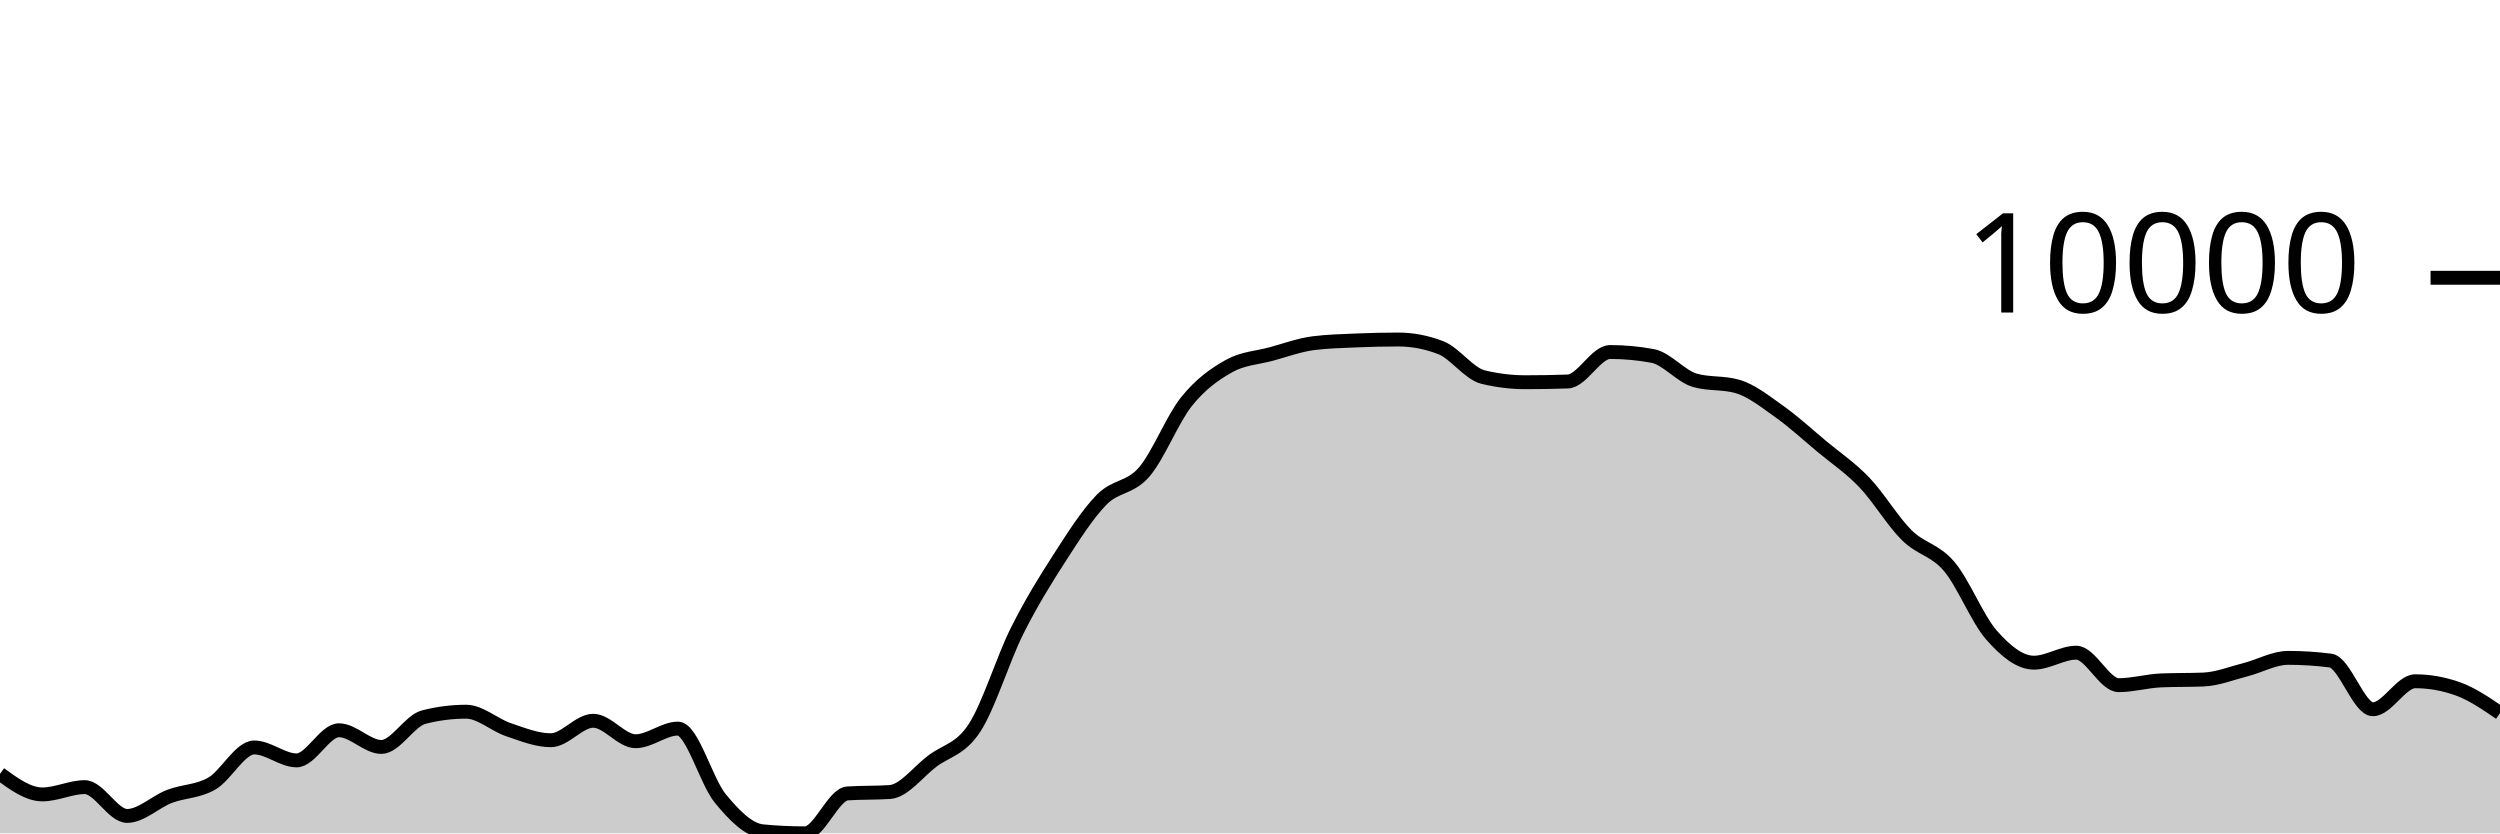
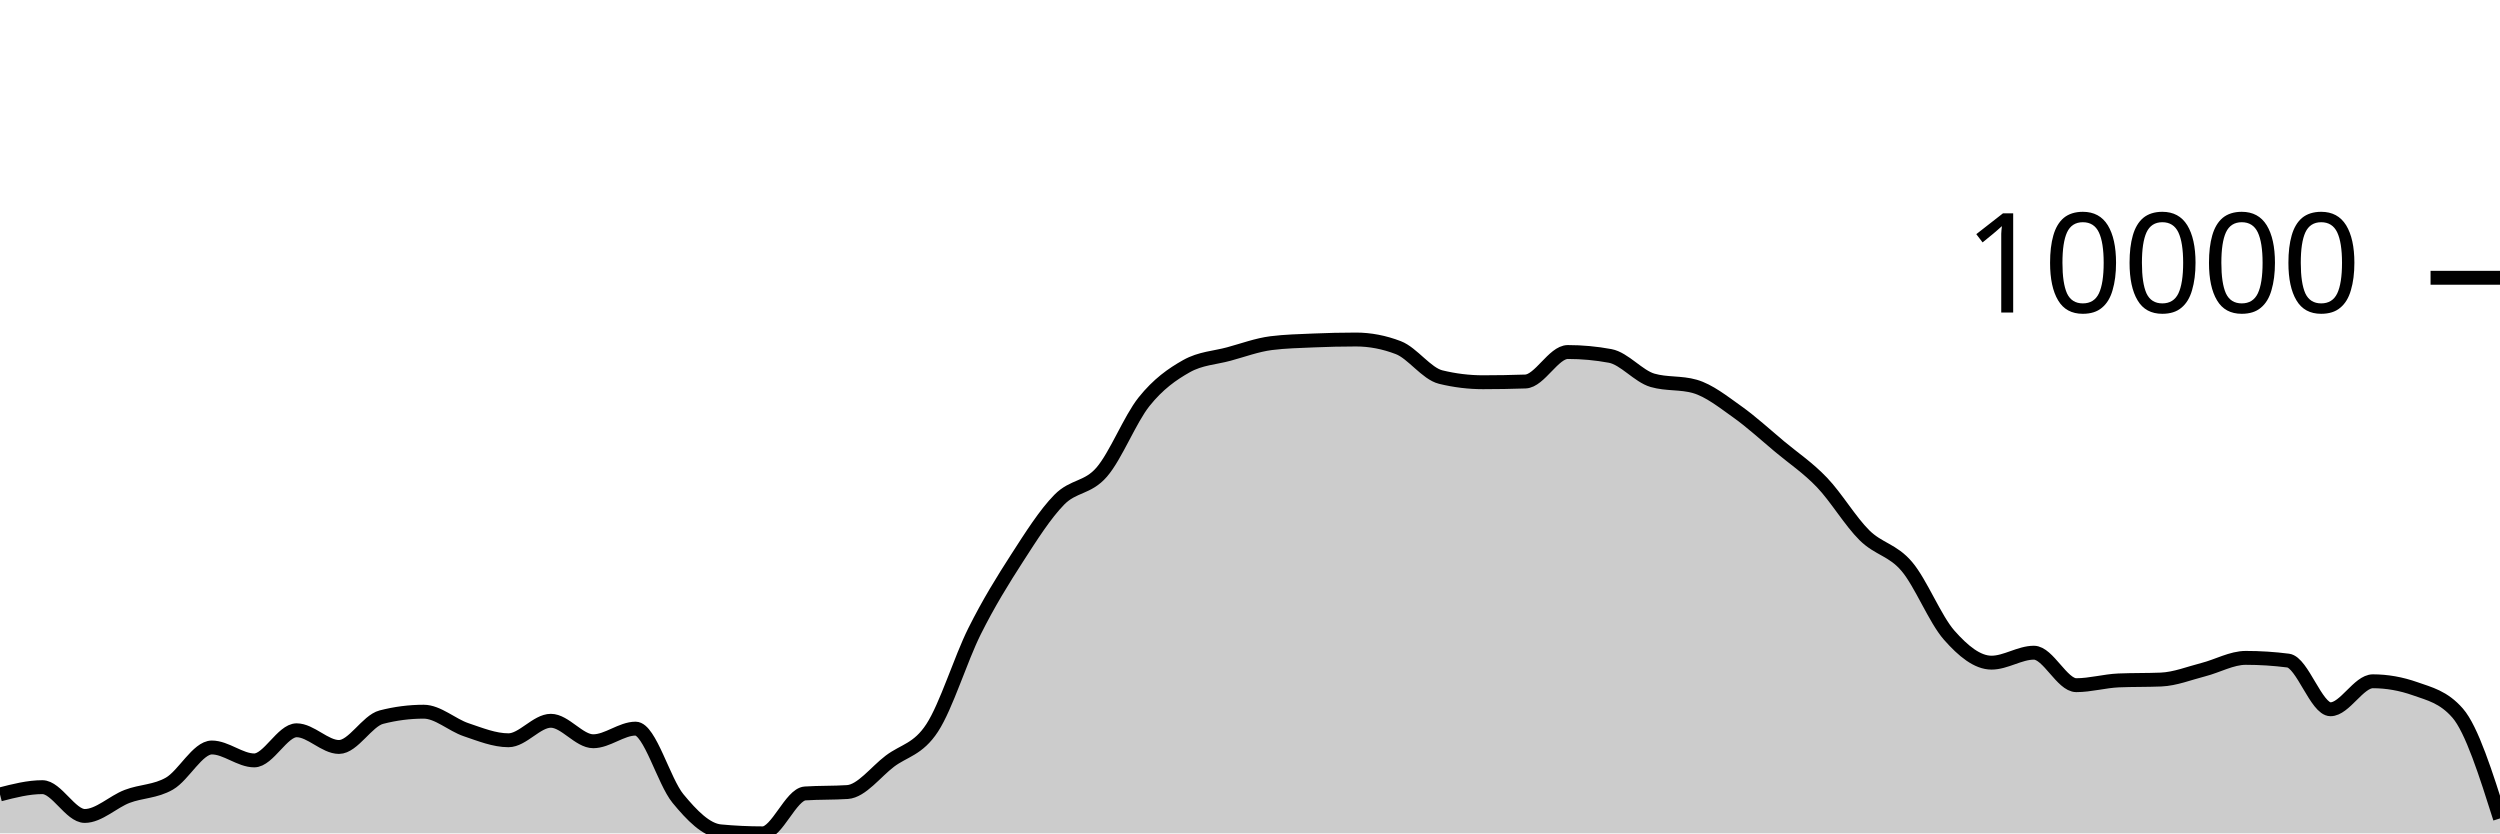
<svg xmlns="http://www.w3.org/2000/svg" viewBox="0 0 180 60">
  <g transform="translate(0,20)">
-     <path class="area" fill="rgba(0, 0, 0, 0.2)" d="M0,35.718C1.017,36.458,2.034,37.198,3.051,37.198C4.068,37.198,5.085,36.673,6.102,36.673C7.119,36.673,8.136,38.747,9.153,38.747C10.169,38.747,11.186,37.728,12.203,37.34C13.22,36.951,14.237,37.003,15.254,36.416C16.271,35.829,17.288,33.817,18.305,33.817C19.322,33.817,20.339,34.748,21.356,34.748C22.373,34.748,23.39,32.578,24.407,32.578C25.424,32.578,26.441,33.78,27.458,33.78C28.475,33.78,29.492,31.893,30.508,31.632C31.525,31.372,32.542,31.242,33.559,31.242C34.576,31.242,35.593,32.196,36.61,32.538C37.627,32.881,38.644,33.297,39.661,33.297C40.678,33.297,41.695,31.895,42.712,31.895C43.729,31.895,44.746,33.368,45.763,33.368C46.78,33.368,47.797,32.459,48.814,32.459C49.831,32.459,50.847,36.26,51.864,37.493C52.881,38.725,53.898,39.758,54.915,39.855C55.932,39.952,56.949,40,57.966,40C58.983,40,60,37.195,61.017,37.127C62.034,37.059,63.051,37.093,64.068,37.025C65.085,36.957,66.102,35.577,67.119,34.806C68.136,34.036,69.153,33.963,70.169,32.402C71.186,30.842,72.203,27.48,73.22,25.445C74.237,23.41,75.254,21.773,76.271,20.194C77.288,18.616,78.305,17.008,79.322,15.974C80.339,14.941,81.356,15.169,82.373,13.993C83.39,12.818,84.407,10.193,85.424,8.921C86.441,7.65,87.458,6.937,88.475,6.365C89.492,5.793,90.508,5.766,91.525,5.49C92.542,5.214,93.559,4.837,94.576,4.708C95.593,4.578,96.61,4.557,97.627,4.513C98.644,4.469,99.661,4.445,100.678,4.445C101.695,4.445,102.712,4.64,103.729,5.03C104.746,5.42,105.763,6.901,106.78,7.149C107.797,7.396,108.814,7.52,109.831,7.52C110.847,7.52,111.864,7.503,112.881,7.468C113.898,7.433,114.915,5.345,115.932,5.345C116.949,5.345,117.966,5.439,118.983,5.627C120,5.815,121.017,7.091,122.034,7.383C123.051,7.675,124.068,7.529,125.085,7.821C126.102,8.113,127.119,8.927,128.136,9.65C129.153,10.372,130.169,11.309,131.186,12.157C132.203,13.005,133.22,13.677,134.237,14.74C135.254,15.803,136.271,17.529,137.288,18.536C138.305,19.543,139.322,19.582,140.339,20.781C141.356,21.98,142.373,24.574,143.39,25.729C144.407,26.884,145.424,27.712,146.441,27.712C147.458,27.712,148.475,26.993,149.492,26.993C150.508,26.993,151.525,29.332,152.542,29.332C153.559,29.332,154.576,29.032,155.593,28.989C156.61,28.947,157.627,28.968,158.644,28.926C159.661,28.884,160.678,28.472,161.695,28.212C162.712,27.952,163.729,27.366,164.746,27.366C165.763,27.366,166.78,27.431,167.797,27.561C168.814,27.69,169.831,31.066,170.847,31.066C171.864,31.066,172.881,29.051,173.898,29.051C174.915,29.051,175.932,29.231,176.949,29.591C177.966,29.951,178.983,30.646,180,31.341L180,40C178.983,40,177.966,40,176.949,40C175.932,40,174.915,40,173.898,40C172.881,40,171.864,40,170.847,40C169.831,40,168.814,40,167.797,40C166.78,40,165.763,40,164.746,40C163.729,40,162.712,40,161.695,40C160.678,40,159.661,40,158.644,40C157.627,40,156.61,40,155.593,40C154.576,40,153.559,40,152.542,40C151.525,40,150.508,40,149.492,40C148.475,40,147.458,40,146.441,40C145.424,40,144.407,40,143.39,40C142.373,40,141.356,40,140.339,40C139.322,40,138.305,40,137.288,40C136.271,40,135.254,40,134.237,40C133.22,40,132.203,40,131.186,40C130.169,40,129.153,40,128.136,40C127.119,40,126.102,40,125.085,40C124.068,40,123.051,40,122.034,40C121.017,40,120,40,118.983,40C117.966,40,116.949,40,115.932,40C114.915,40,113.898,40,112.881,40C111.864,40,110.847,40,109.831,40C108.814,40,107.797,40,106.78,40C105.763,40,104.746,40,103.729,40C102.712,40,101.695,40,100.678,40C99.661,40,98.644,40,97.627,40C96.61,40,95.593,40,94.576,40C93.559,40,92.542,40,91.525,40C90.508,40,89.492,40,88.475,40C87.458,40,86.441,40,85.424,40C84.407,40,83.39,40,82.373,40C81.356,40,80.339,40,79.322,40C78.305,40,77.288,40,76.271,40C75.254,40,74.237,40,73.22,40C72.203,40,71.186,40,70.169,40C69.153,40,68.136,40,67.119,40C66.102,40,65.085,40,64.068,40C63.051,40,62.034,40,61.017,40C60,40,58.983,40,57.966,40C56.949,40,55.932,40,54.915,40C53.898,40,52.881,40,51.864,40C50.847,40,49.831,40,48.814,40C47.797,40,46.78,40,45.763,40C44.746,40,43.729,40,42.712,40C41.695,40,40.678,40,39.661,40C38.644,40,37.627,40,36.61,40C35.593,40,34.576,40,33.559,40C32.542,40,31.525,40,30.508,40C29.492,40,28.475,40,27.458,40C26.441,40,25.424,40,24.407,40C23.39,40,22.373,40,21.356,40C20.339,40,19.322,40,18.305,40C17.288,40,16.271,40,15.254,40C14.237,40,13.22,40,12.203,40C11.186,40,10.169,40,9.153,40C8.136,40,7.119,40,6.102,40C5.085,40,4.068,40,3.051,40C2.034,40,1.017,40,0,40Z" />
-     <path class="line" stroke="black" fill="none" d="M0,35.718C1.017,36.458,2.034,37.198,3.051,37.198C4.068,37.198,5.085,36.673,6.102,36.673C7.119,36.673,8.136,38.747,9.153,38.747C10.169,38.747,11.186,37.728,12.203,37.34C13.22,36.951,14.237,37.003,15.254,36.416C16.271,35.829,17.288,33.817,18.305,33.817C19.322,33.817,20.339,34.748,21.356,34.748C22.373,34.748,23.39,32.578,24.407,32.578C25.424,32.578,26.441,33.78,27.458,33.78C28.475,33.78,29.492,31.893,30.508,31.632C31.525,31.372,32.542,31.242,33.559,31.242C34.576,31.242,35.593,32.196,36.61,32.538C37.627,32.881,38.644,33.297,39.661,33.297C40.678,33.297,41.695,31.895,42.712,31.895C43.729,31.895,44.746,33.368,45.763,33.368C46.78,33.368,47.797,32.459,48.814,32.459C49.831,32.459,50.847,36.26,51.864,37.493C52.881,38.725,53.898,39.758,54.915,39.855C55.932,39.952,56.949,40,57.966,40C58.983,40,60,37.195,61.017,37.127C62.034,37.059,63.051,37.093,64.068,37.025C65.085,36.957,66.102,35.577,67.119,34.806C68.136,34.036,69.153,33.963,70.169,32.402C71.186,30.842,72.203,27.48,73.22,25.445C74.237,23.41,75.254,21.773,76.271,20.194C77.288,18.616,78.305,17.008,79.322,15.974C80.339,14.941,81.356,15.169,82.373,13.993C83.39,12.818,84.407,10.193,85.424,8.921C86.441,7.65,87.458,6.937,88.475,6.365C89.492,5.793,90.508,5.766,91.525,5.49C92.542,5.214,93.559,4.837,94.576,4.708C95.593,4.578,96.61,4.557,97.627,4.513C98.644,4.469,99.661,4.445,100.678,4.445C101.695,4.445,102.712,4.64,103.729,5.03C104.746,5.42,105.763,6.901,106.78,7.149C107.797,7.396,108.814,7.52,109.831,7.52C110.847,7.52,111.864,7.503,112.881,7.468C113.898,7.433,114.915,5.345,115.932,5.345C116.949,5.345,117.966,5.439,118.983,5.627C120,5.815,121.017,7.091,122.034,7.383C123.051,7.675,124.068,7.529,125.085,7.821C126.102,8.113,127.119,8.927,128.136,9.65C129.153,10.372,130.169,11.309,131.186,12.157C132.203,13.005,133.22,13.677,134.237,14.74C135.254,15.803,136.271,17.529,137.288,18.536C138.305,19.543,139.322,19.582,140.339,20.781C141.356,21.98,142.373,24.574,143.39,25.729C144.407,26.884,145.424,27.712,146.441,27.712C147.458,27.712,148.475,26.993,149.492,26.993C150.508,26.993,151.525,29.332,152.542,29.332C153.559,29.332,154.576,29.032,155.593,28.989C156.61,28.947,157.627,28.968,158.644,28.926C159.661,28.884,160.678,28.472,161.695,28.212C162.712,27.952,163.729,27.366,164.746,27.366C165.763,27.366,166.78,27.431,167.797,27.561C168.814,27.69,169.831,31.066,170.847,31.066C171.864,31.066,172.881,29.051,173.898,29.051C174.915,29.051,175.932,29.231,176.949,29.591C177.966,29.951,178.983,30.646,180,31.341" />
+     <path class="area" fill="rgba(0, 0, 0, 0.2)" d="M0,37.199C1.017,36.937,2.034,36.675,3.051,36.675C4.068,36.675,5.085,38.749,6.102,38.749C7.119,38.749,8.136,37.73,9.153,37.341C10.169,36.953,11.186,37.004,12.203,36.417C13.22,35.83,14.237,33.819,15.254,33.819C16.271,33.819,17.288,34.749,18.305,34.749C19.322,34.749,20.339,32.58,21.356,32.58C22.373,32.58,23.39,33.782,24.407,33.782C25.424,33.782,26.441,31.895,27.458,31.634C28.475,31.372,29.492,31.242,30.508,31.242C31.525,31.242,32.542,32.197,33.559,32.539C34.576,32.882,35.593,33.299,36.61,33.299C37.627,33.299,38.644,31.896,39.661,31.896C40.678,31.896,41.695,33.37,42.712,33.37C43.729,33.37,44.746,32.461,45.763,32.461C46.78,32.461,47.797,36.261,48.814,37.494C49.831,38.727,50.847,39.761,51.864,39.856C52.881,39.952,53.898,40,54.915,40C55.932,40,56.949,37.196,57.966,37.128C58.983,37.061,60,37.094,61.017,37.027C62.034,36.959,63.051,35.577,64.068,34.806C65.085,34.036,66.102,33.964,67.119,32.404C68.136,30.844,69.153,27.481,70.169,25.446C71.186,23.411,72.203,21.774,73.22,20.195C74.237,18.617,75.254,17.009,76.271,15.975C77.288,14.941,78.305,15.169,79.322,13.994C80.339,12.818,81.356,10.193,82.373,8.922C83.39,7.65,84.407,6.937,85.424,6.365C86.441,5.793,87.458,5.767,88.475,5.49C89.492,5.214,90.508,4.835,91.525,4.706C92.542,4.578,93.559,4.557,94.576,4.513C95.593,4.47,96.61,4.445,97.627,4.445C98.644,4.445,99.661,4.64,100.678,5.03C101.695,5.42,102.712,6.901,103.729,7.149C104.746,7.397,105.763,7.521,106.78,7.521C107.797,7.521,108.814,7.503,109.831,7.468C110.847,7.433,111.864,5.345,112.881,5.345C113.898,5.345,114.915,5.439,115.932,5.627C116.949,5.816,117.966,7.09,118.983,7.383C120,7.677,121.017,7.53,122.034,7.823C123.051,8.116,124.068,8.928,125.085,9.65C126.102,10.373,127.119,11.309,128.136,12.158C129.153,13.006,130.169,13.677,131.186,14.741C132.203,15.804,133.22,17.529,134.237,18.536C135.254,19.544,136.271,19.584,137.288,20.783C138.305,21.982,139.322,24.575,140.339,25.73C141.356,26.885,142.373,27.711,143.39,27.711C144.407,27.711,145.424,26.994,146.441,26.994C147.458,26.994,148.475,29.333,149.492,29.333C150.508,29.333,151.525,29.033,152.542,28.99C153.559,28.948,154.576,28.969,155.593,28.927C156.61,28.885,157.627,28.473,158.644,28.213C159.661,27.953,160.678,27.367,161.695,27.367C162.712,27.367,163.729,27.432,164.746,27.562C165.763,27.691,166.78,31.067,167.797,31.067C168.814,31.067,169.831,29.052,170.847,29.052C171.864,29.052,172.881,29.232,173.898,29.592C174.915,29.952,175.932,30.176,176.949,31.342C177.966,32.509,178.983,35.717,180,38.926L180,40C178.983,40,177.966,40,176.949,40C175.932,40,174.915,40,173.898,40C172.881,40,171.864,40,170.847,40C169.831,40,168.814,40,167.797,40C166.78,40,165.763,40,164.746,40C163.729,40,162.712,40,161.695,40C160.678,40,159.661,40,158.644,40C157.627,40,156.61,40,155.593,40C154.576,40,153.559,40,152.542,40C151.525,40,150.508,40,149.492,40C148.475,40,147.458,40,146.441,40C145.424,40,144.407,40,143.39,40C142.373,40,141.356,40,140.339,40C139.322,40,138.305,40,137.288,40C136.271,40,135.254,40,134.237,40C133.22,40,132.203,40,131.186,40C130.169,40,129.153,40,128.136,40C127.119,40,126.102,40,125.085,40C124.068,40,123.051,40,122.034,40C121.017,40,120,40,118.983,40C117.966,40,116.949,40,115.932,40C114.915,40,113.898,40,112.881,40C111.864,40,110.847,40,109.831,40C108.814,40,107.797,40,106.78,40C105.763,40,104.746,40,103.729,40C102.712,40,101.695,40,100.678,40C99.661,40,98.644,40,97.627,40C96.61,40,95.593,40,94.576,40C93.559,40,92.542,40,91.525,40C90.508,40,89.492,40,88.475,40C87.458,40,86.441,40,85.424,40C84.407,40,83.39,40,82.373,40C81.356,40,80.339,40,79.322,40C78.305,40,77.288,40,76.271,40C75.254,40,74.237,40,73.22,40C72.203,40,71.186,40,70.169,40C69.153,40,68.136,40,67.119,40C66.102,40,65.085,40,64.068,40C63.051,40,62.034,40,61.017,40C60,40,58.983,40,57.966,40C56.949,40,55.932,40,54.915,40C53.898,40,52.881,40,51.864,40C50.847,40,49.831,40,48.814,40C47.797,40,46.78,40,45.763,40C44.746,40,43.729,40,42.712,40C41.695,40,40.678,40,39.661,40C38.644,40,37.627,40,36.61,40C35.593,40,34.576,40,33.559,40C32.542,40,31.525,40,30.508,40C29.492,40,28.475,40,27.458,40C26.441,40,25.424,40,24.407,40C23.39,40,22.373,40,21.356,40C20.339,40,19.322,40,18.305,40C17.288,40,16.271,40,15.254,40C14.237,40,13.22,40,12.203,40C11.186,40,10.169,40,9.153,40C8.136,40,7.119,40,6.102,40C5.085,40,4.068,40,3.051,40C2.034,40,1.017,40,0,40Z" />
+     <path class="line" stroke="black" fill="none" d="M0,37.199C1.017,36.937,2.034,36.675,3.051,36.675C4.068,36.675,5.085,38.749,6.102,38.749C7.119,38.749,8.136,37.73,9.153,37.341C10.169,36.953,11.186,37.004,12.203,36.417C13.22,35.83,14.237,33.819,15.254,33.819C16.271,33.819,17.288,34.749,18.305,34.749C19.322,34.749,20.339,32.58,21.356,32.58C22.373,32.58,23.39,33.782,24.407,33.782C25.424,33.782,26.441,31.895,27.458,31.634C28.475,31.372,29.492,31.242,30.508,31.242C31.525,31.242,32.542,32.197,33.559,32.539C34.576,32.882,35.593,33.299,36.61,33.299C37.627,33.299,38.644,31.896,39.661,31.896C40.678,31.896,41.695,33.37,42.712,33.37C43.729,33.37,44.746,32.461,45.763,32.461C46.78,32.461,47.797,36.261,48.814,37.494C49.831,38.727,50.847,39.761,51.864,39.856C52.881,39.952,53.898,40,54.915,40C55.932,40,56.949,37.196,57.966,37.128C58.983,37.061,60,37.094,61.017,37.027C62.034,36.959,63.051,35.577,64.068,34.806C65.085,34.036,66.102,33.964,67.119,32.404C68.136,30.844,69.153,27.481,70.169,25.446C71.186,23.411,72.203,21.774,73.22,20.195C74.237,18.617,75.254,17.009,76.271,15.975C77.288,14.941,78.305,15.169,79.322,13.994C80.339,12.818,81.356,10.193,82.373,8.922C83.39,7.65,84.407,6.937,85.424,6.365C86.441,5.793,87.458,5.767,88.475,5.49C89.492,5.214,90.508,4.835,91.525,4.706C92.542,4.578,93.559,4.557,94.576,4.513C95.593,4.47,96.61,4.445,97.627,4.445C98.644,4.445,99.661,4.64,100.678,5.03C101.695,5.42,102.712,6.901,103.729,7.149C104.746,7.397,105.763,7.521,106.78,7.521C107.797,7.521,108.814,7.503,109.831,7.468C110.847,7.433,111.864,5.345,112.881,5.345C113.898,5.345,114.915,5.439,115.932,5.627C116.949,5.816,117.966,7.09,118.983,7.383C120,7.677,121.017,7.53,122.034,7.823C123.051,8.116,124.068,8.928,125.085,9.65C126.102,10.373,127.119,11.309,128.136,12.158C129.153,13.006,130.169,13.677,131.186,14.741C132.203,15.804,133.22,17.529,134.237,18.536C135.254,19.544,136.271,19.584,137.288,20.783C138.305,21.982,139.322,24.575,140.339,25.73C141.356,26.885,142.373,27.711,143.39,27.711C144.407,27.711,145.424,26.994,146.441,26.994C147.458,26.994,148.475,29.333,149.492,29.333C150.508,29.333,151.525,29.033,152.542,28.99C153.559,28.948,154.576,28.969,155.593,28.927C156.61,28.885,157.627,28.473,158.644,28.213C159.661,27.953,160.678,27.367,161.695,27.367C162.712,27.367,163.729,27.432,164.746,27.562C165.763,27.691,166.78,31.067,167.797,31.067C168.814,31.067,169.831,29.052,170.847,29.052C171.864,29.052,172.881,29.232,173.898,29.592C174.915,29.952,175.932,30.176,176.949,31.342C177.966,32.509,178.983,35.717,180,38.926" />
    <path class="axis-ceiling" stroke-width="1" stroke="black" fill="none" d="M175,0L180,0" />
    <text class="axis-ceiling-label" font-family="sans-serif" text-anchor="end" font-size="10px" x="170" y="2.5">10000</text>
  </g>
</svg>
